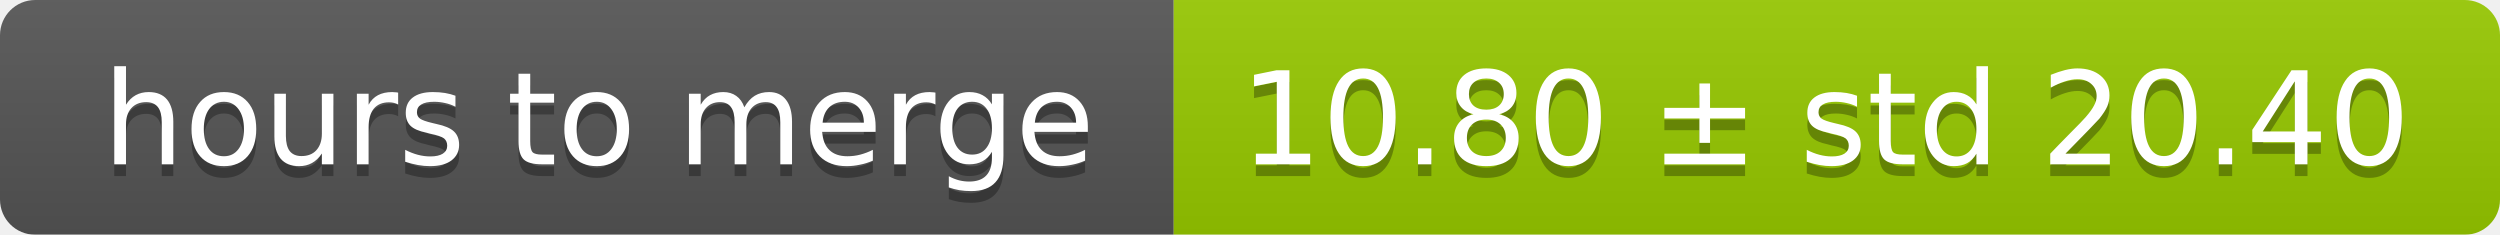
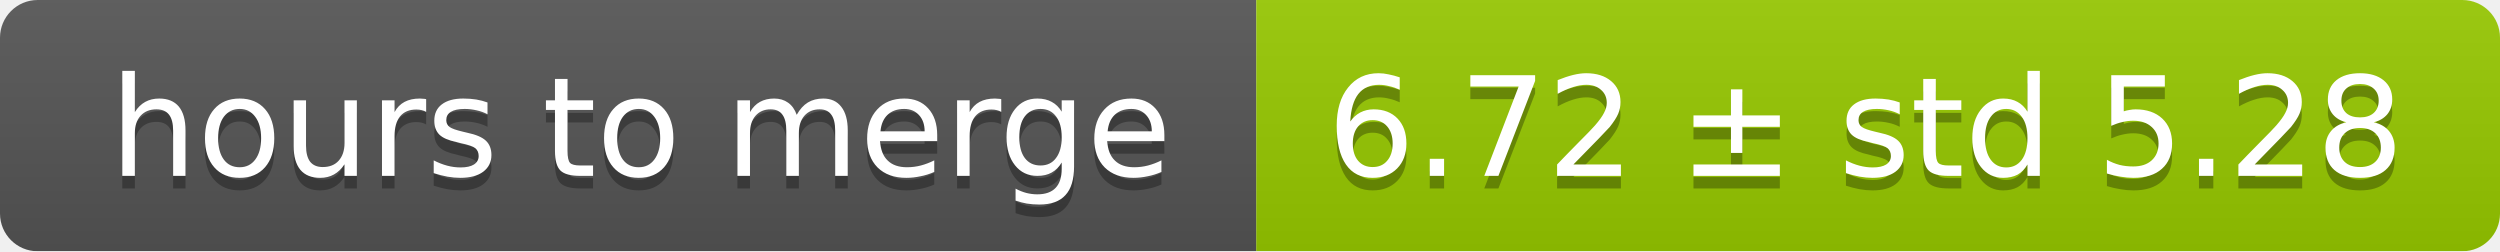
- <svg xmlns="http://www.w3.org/2000/svg" width="213" height="20">
+ <svg xmlns="http://www.w3.org/2000/svg" width="199" height="20">
  <linearGradient id="smooth" x2="0" y2="100%">
    <stop offset="0" stop-color="#bbb" stop-opacity=".1" />
    <stop offset="1" stop-opacity=".1" />
  </linearGradient>
  <mask id="round">
-     <rect width="213" height="20" rx="3" fill="#fff" />
+     <rect width="199" height="20" rx="3" fill="#fff" />
  </mask>
  <g mask="url(#round)">
    <rect width="100" height="20" fill="#555" />
-     <rect x="100" width="113" height="20" fill="#97ca00" />
-     <rect width="213" height="20" fill="url(#smooth)" />
+     <rect x="100" width="99" height="20" fill="#97ca00" />
+     <rect width="199" height="20" fill="url(#smooth)" />
  </g>
  <g fill="#fff" text-anchor="middle" font-family="DejaVu Sans,Verdana,Geneva,sans-serif" font-size="11">
    <text x="51" y="15" fill="#010101" fill-opacity=".3">hours to merge</text>
    <text x="51" y="14">hours to merge</text>
-     <text x="155.5" y="15" fill="#010101" fill-opacity=".3">10.80 ± std 20.40</text>
-     <text x="155.5" y="14">10.80 ± std 20.40</text>
+     <text x="148.5" y="15" fill="#010101" fill-opacity=".3">6.72 ± std 5.28</text>
+     <text x="148.5" y="14">6.72 ± std 5.28</text>
  </g>
</svg>
